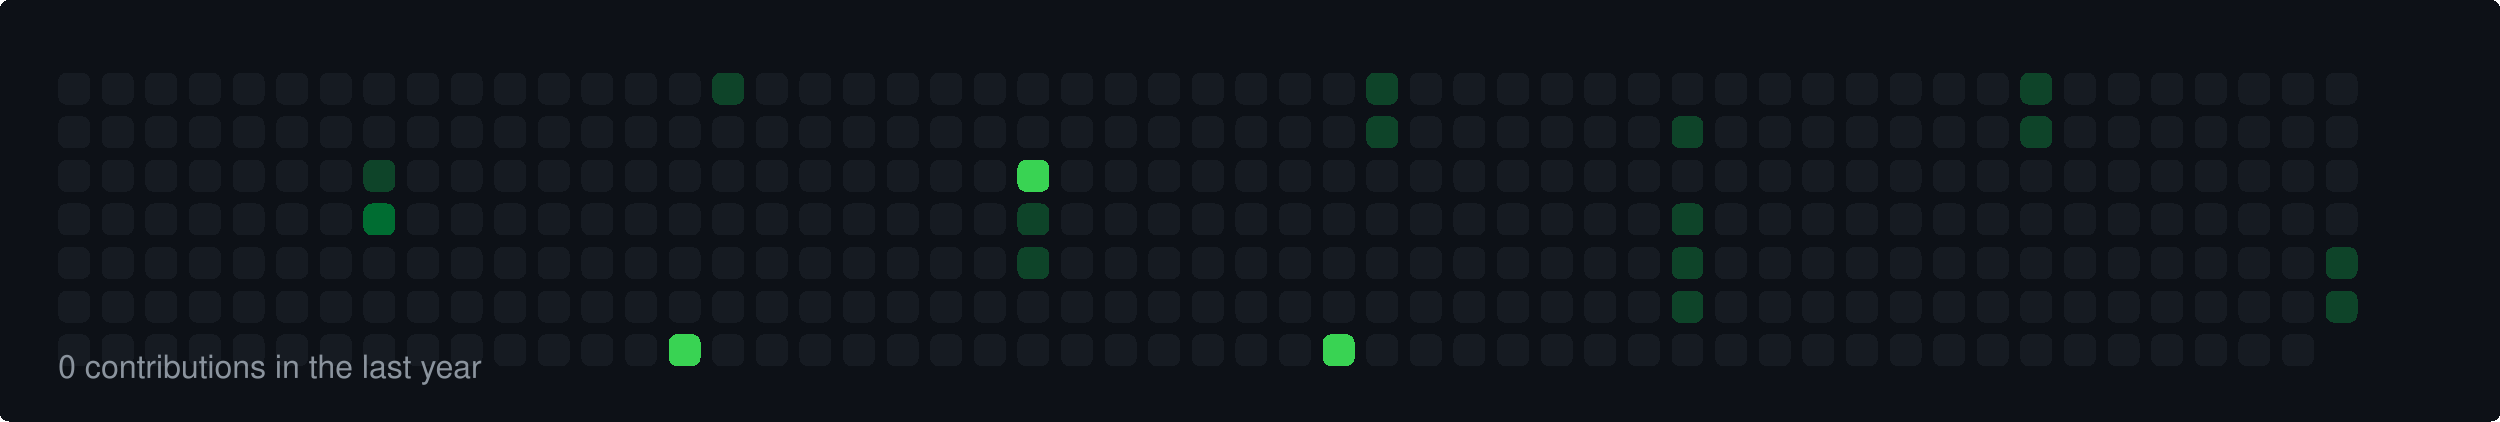
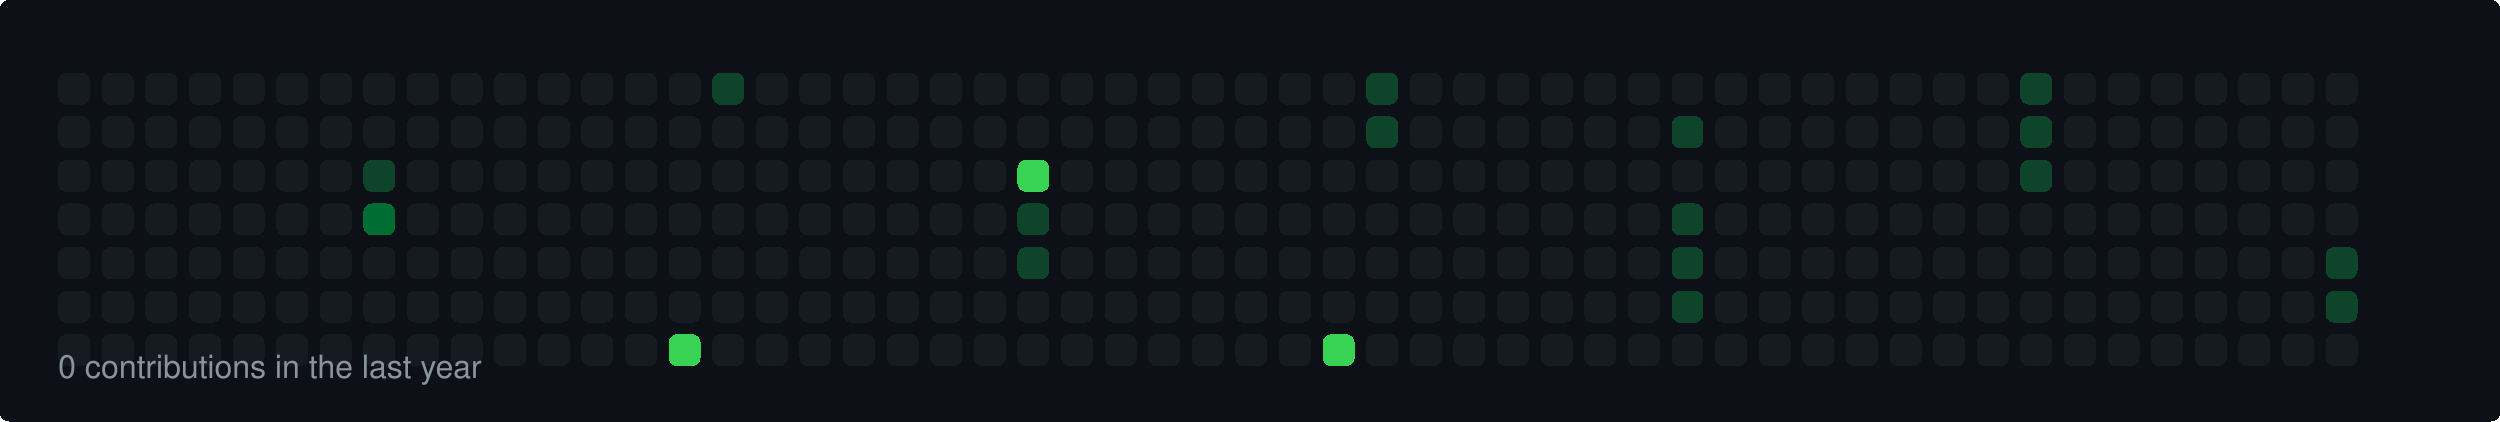
<svg xmlns="http://www.w3.org/2000/svg" width="860" height="145" viewBox="0 0 860 145">
  <style>
  rect { shape-rendering: crispEdges; rx: 3px; ry: 3px; transition: all 0.3s ease; }
  text { font-family: -apple-system, BlinkMacSystemFont, "Segoe UI", Helvetica, Arial, sans-serif; font-size: 11px; fill: #8b949e; }
</style>
  <rect width="100%" height="100%" fill="#0d1117" rx="6" />
  <rect x="20" y="25" width="11" height="11" fill="#161b22">
    </rect>
  <rect x="20" y="40" width="11" height="11" fill="#161b22">
    </rect>
  <rect x="20" y="55" width="11" height="11" fill="#161b22">
    </rect>
  <rect x="20" y="70" width="11" height="11" fill="#161b22">
    </rect>
  <rect x="20" y="85" width="11" height="11" fill="#161b22">
    </rect>
  <rect x="20" y="100" width="11" height="11" fill="#161b22">
    </rect>
  <rect x="20" y="115" width="11" height="11" fill="#161b22">
    </rect>
  <rect x="35" y="25" width="11" height="11" fill="#161b22">
    </rect>
  <rect x="35" y="40" width="11" height="11" fill="#161b22">
    </rect>
  <rect x="35" y="55" width="11" height="11" fill="#161b22">
    </rect>
  <rect x="35" y="70" width="11" height="11" fill="#161b22">
    </rect>
  <rect x="35" y="85" width="11" height="11" fill="#161b22">
    </rect>
  <rect x="35" y="100" width="11" height="11" fill="#161b22">
    </rect>
  <rect x="35" y="115" width="11" height="11" fill="#161b22">
    </rect>
  <rect x="50" y="25" width="11" height="11" fill="#161b22">
    </rect>
  <rect x="50" y="40" width="11" height="11" fill="#161b22">
    </rect>
  <rect x="50" y="55" width="11" height="11" fill="#161b22">
    </rect>
  <rect x="50" y="70" width="11" height="11" fill="#161b22">
    </rect>
  <rect x="50" y="85" width="11" height="11" fill="#161b22">
    </rect>
  <rect x="50" y="100" width="11" height="11" fill="#161b22">
    </rect>
  <rect x="50" y="115" width="11" height="11" fill="#161b22">
    </rect>
  <rect x="65" y="25" width="11" height="11" fill="#161b22">
    </rect>
  <rect x="65" y="40" width="11" height="11" fill="#161b22">
    </rect>
  <rect x="65" y="55" width="11" height="11" fill="#161b22">
    </rect>
  <rect x="65" y="70" width="11" height="11" fill="#161b22">
    </rect>
  <rect x="65" y="85" width="11" height="11" fill="#161b22">
    </rect>
  <rect x="65" y="100" width="11" height="11" fill="#161b22">
    </rect>
  <rect x="65" y="115" width="11" height="11" fill="#161b22">
    </rect>
  <rect x="80" y="25" width="11" height="11" fill="#161b22">
    </rect>
  <rect x="80" y="40" width="11" height="11" fill="#161b22">
    </rect>
  <rect x="80" y="55" width="11" height="11" fill="#161b22">
    </rect>
  <rect x="80" y="70" width="11" height="11" fill="#161b22">
    </rect>
  <rect x="80" y="85" width="11" height="11" fill="#161b22">
    </rect>
  <rect x="80" y="100" width="11" height="11" fill="#161b22">
    </rect>
  <rect x="80" y="115" width="11" height="11" fill="#161b22">
    </rect>
  <rect x="95" y="25" width="11" height="11" fill="#161b22">
    </rect>
  <rect x="95" y="40" width="11" height="11" fill="#161b22">
    </rect>
  <rect x="95" y="55" width="11" height="11" fill="#161b22">
    </rect>
  <rect x="95" y="70" width="11" height="11" fill="#161b22">
    </rect>
  <rect x="95" y="85" width="11" height="11" fill="#161b22">
    </rect>
  <rect x="95" y="100" width="11" height="11" fill="#161b22">
    </rect>
  <rect x="95" y="115" width="11" height="11" fill="#161b22">
    </rect>
  <rect x="110" y="25" width="11" height="11" fill="#161b22">
    </rect>
  <rect x="110" y="40" width="11" height="11" fill="#161b22">
    </rect>
  <rect x="110" y="55" width="11" height="11" fill="#161b22">
    </rect>
  <rect x="110" y="70" width="11" height="11" fill="#161b22">
    </rect>
  <rect x="110" y="85" width="11" height="11" fill="#161b22">
    </rect>
  <rect x="110" y="100" width="11" height="11" fill="#161b22">
    </rect>
  <rect x="110" y="115" width="11" height="11" fill="#161b22">
    </rect>
  <rect x="125" y="25" width="11" height="11" fill="#161b22">
    </rect>
  <rect x="125" y="40" width="11" height="11" fill="#161b22">
    </rect>
  <rect x="125" y="55" width="11" height="11" fill="#0e4429">
    </rect>
  <rect x="125" y="70" width="11" height="11" fill="#006d32">
    </rect>
  <rect x="125" y="85" width="11" height="11" fill="#161b22">
    </rect>
  <rect x="125" y="100" width="11" height="11" fill="#161b22">
    </rect>
  <rect x="125" y="115" width="11" height="11" fill="#161b22">
    </rect>
  <rect x="140" y="25" width="11" height="11" fill="#161b22">
    </rect>
  <rect x="140" y="40" width="11" height="11" fill="#161b22">
    </rect>
  <rect x="140" y="55" width="11" height="11" fill="#161b22">
    </rect>
  <rect x="140" y="70" width="11" height="11" fill="#161b22">
    </rect>
  <rect x="140" y="85" width="11" height="11" fill="#161b22">
    </rect>
  <rect x="140" y="100" width="11" height="11" fill="#161b22">
    </rect>
  <rect x="140" y="115" width="11" height="11" fill="#161b22">
    </rect>
  <rect x="155" y="25" width="11" height="11" fill="#161b22">
    </rect>
  <rect x="155" y="40" width="11" height="11" fill="#161b22">
    </rect>
  <rect x="155" y="55" width="11" height="11" fill="#161b22">
    </rect>
  <rect x="155" y="70" width="11" height="11" fill="#161b22">
    </rect>
  <rect x="155" y="85" width="11" height="11" fill="#161b22">
    </rect>
  <rect x="155" y="100" width="11" height="11" fill="#161b22">
    </rect>
  <rect x="155" y="115" width="11" height="11" fill="#161b22">
    </rect>
  <rect x="170" y="25" width="11" height="11" fill="#161b22">
    </rect>
  <rect x="170" y="40" width="11" height="11" fill="#161b22">
    </rect>
  <rect x="170" y="55" width="11" height="11" fill="#161b22">
    </rect>
  <rect x="170" y="70" width="11" height="11" fill="#161b22">
    </rect>
  <rect x="170" y="85" width="11" height="11" fill="#161b22">
    </rect>
  <rect x="170" y="100" width="11" height="11" fill="#161b22">
    </rect>
  <rect x="170" y="115" width="11" height="11" fill="#161b22">
    </rect>
  <rect x="185" y="25" width="11" height="11" fill="#161b22">
    </rect>
  <rect x="185" y="40" width="11" height="11" fill="#161b22">
    </rect>
  <rect x="185" y="55" width="11" height="11" fill="#161b22">
    </rect>
  <rect x="185" y="70" width="11" height="11" fill="#161b22">
    </rect>
  <rect x="185" y="85" width="11" height="11" fill="#161b22">
    </rect>
  <rect x="185" y="100" width="11" height="11" fill="#161b22">
    </rect>
  <rect x="185" y="115" width="11" height="11" fill="#161b22">
    </rect>
  <rect x="200" y="25" width="11" height="11" fill="#161b22">
    </rect>
  <rect x="200" y="40" width="11" height="11" fill="#161b22">
    </rect>
  <rect x="200" y="55" width="11" height="11" fill="#161b22">
    </rect>
  <rect x="200" y="70" width="11" height="11" fill="#161b22">
    </rect>
  <rect x="200" y="85" width="11" height="11" fill="#161b22">
    </rect>
  <rect x="200" y="100" width="11" height="11" fill="#161b22">
    </rect>
  <rect x="200" y="115" width="11" height="11" fill="#161b22">
    </rect>
  <rect x="215" y="25" width="11" height="11" fill="#161b22">
    </rect>
  <rect x="215" y="40" width="11" height="11" fill="#161b22">
    </rect>
  <rect x="215" y="55" width="11" height="11" fill="#161b22">
    </rect>
  <rect x="215" y="70" width="11" height="11" fill="#161b22">
    </rect>
  <rect x="215" y="85" width="11" height="11" fill="#161b22">
    </rect>
  <rect x="215" y="100" width="11" height="11" fill="#161b22">
    </rect>
  <rect x="215" y="115" width="11" height="11" fill="#161b22">
    </rect>
  <rect x="230" y="25" width="11" height="11" fill="#161b22">
    </rect>
  <rect x="230" y="40" width="11" height="11" fill="#161b22">
    </rect>
  <rect x="230" y="55" width="11" height="11" fill="#161b22">
    </rect>
  <rect x="230" y="70" width="11" height="11" fill="#161b22">
    </rect>
  <rect x="230" y="85" width="11" height="11" fill="#161b22">
    </rect>
  <rect x="230" y="100" width="11" height="11" fill="#161b22">
    </rect>
  <rect x="230" y="115" width="11" height="11" fill="#39d353">
    </rect>
  <rect x="245" y="25" width="11" height="11" fill="#0e4429">
    </rect>
  <rect x="245" y="40" width="11" height="11" fill="#161b22">
    </rect>
  <rect x="245" y="55" width="11" height="11" fill="#161b22">
    </rect>
  <rect x="245" y="70" width="11" height="11" fill="#161b22">
    </rect>
  <rect x="245" y="85" width="11" height="11" fill="#161b22">
    </rect>
  <rect x="245" y="100" width="11" height="11" fill="#161b22">
    </rect>
  <rect x="245" y="115" width="11" height="11" fill="#161b22">
    </rect>
  <rect x="260" y="25" width="11" height="11" fill="#161b22">
    </rect>
  <rect x="260" y="40" width="11" height="11" fill="#161b22">
    </rect>
  <rect x="260" y="55" width="11" height="11" fill="#161b22">
    </rect>
  <rect x="260" y="70" width="11" height="11" fill="#161b22">
    </rect>
  <rect x="260" y="85" width="11" height="11" fill="#161b22">
    </rect>
  <rect x="260" y="100" width="11" height="11" fill="#161b22">
    </rect>
  <rect x="260" y="115" width="11" height="11" fill="#161b22">
    </rect>
  <rect x="275" y="25" width="11" height="11" fill="#161b22">
    </rect>
  <rect x="275" y="40" width="11" height="11" fill="#161b22">
    </rect>
  <rect x="275" y="55" width="11" height="11" fill="#161b22">
    </rect>
  <rect x="275" y="70" width="11" height="11" fill="#161b22">
    </rect>
  <rect x="275" y="85" width="11" height="11" fill="#161b22">
    </rect>
  <rect x="275" y="100" width="11" height="11" fill="#161b22">
    </rect>
  <rect x="275" y="115" width="11" height="11" fill="#161b22">
    </rect>
  <rect x="290" y="25" width="11" height="11" fill="#161b22">
    </rect>
  <rect x="290" y="40" width="11" height="11" fill="#161b22">
    </rect>
  <rect x="290" y="55" width="11" height="11" fill="#161b22">
    </rect>
  <rect x="290" y="70" width="11" height="11" fill="#161b22">
    </rect>
  <rect x="290" y="85" width="11" height="11" fill="#161b22">
    </rect>
  <rect x="290" y="100" width="11" height="11" fill="#161b22">
    </rect>
  <rect x="290" y="115" width="11" height="11" fill="#161b22">
    </rect>
  <rect x="305" y="25" width="11" height="11" fill="#161b22">
    </rect>
  <rect x="305" y="40" width="11" height="11" fill="#161b22">
    </rect>
  <rect x="305" y="55" width="11" height="11" fill="#161b22">
    </rect>
  <rect x="305" y="70" width="11" height="11" fill="#161b22">
    </rect>
  <rect x="305" y="85" width="11" height="11" fill="#161b22">
    </rect>
  <rect x="305" y="100" width="11" height="11" fill="#161b22">
    </rect>
  <rect x="305" y="115" width="11" height="11" fill="#161b22">
    </rect>
  <rect x="320" y="25" width="11" height="11" fill="#161b22">
    </rect>
  <rect x="320" y="40" width="11" height="11" fill="#161b22">
    </rect>
  <rect x="320" y="55" width="11" height="11" fill="#161b22">
    </rect>
  <rect x="320" y="70" width="11" height="11" fill="#161b22">
    </rect>
  <rect x="320" y="85" width="11" height="11" fill="#161b22">
    </rect>
  <rect x="320" y="100" width="11" height="11" fill="#161b22">
    </rect>
  <rect x="320" y="115" width="11" height="11" fill="#161b22">
    </rect>
  <rect x="335" y="25" width="11" height="11" fill="#161b22">
    </rect>
  <rect x="335" y="40" width="11" height="11" fill="#161b22">
    </rect>
  <rect x="335" y="55" width="11" height="11" fill="#161b22">
    </rect>
  <rect x="335" y="70" width="11" height="11" fill="#161b22">
    </rect>
  <rect x="335" y="85" width="11" height="11" fill="#161b22">
    </rect>
  <rect x="335" y="100" width="11" height="11" fill="#161b22">
    </rect>
  <rect x="335" y="115" width="11" height="11" fill="#161b22">
    </rect>
  <rect x="350" y="25" width="11" height="11" fill="#161b22">
    </rect>
  <rect x="350" y="40" width="11" height="11" fill="#161b22">
    </rect>
  <rect x="350" y="55" width="11" height="11" fill="#39d353">
    </rect>
  <rect x="350" y="70" width="11" height="11" fill="#0e4429">
    </rect>
  <rect x="350" y="85" width="11" height="11" fill="#0e4429">
    </rect>
  <rect x="350" y="100" width="11" height="11" fill="#161b22">
    </rect>
  <rect x="350" y="115" width="11" height="11" fill="#161b22">
    </rect>
  <rect x="365" y="25" width="11" height="11" fill="#161b22">
    </rect>
  <rect x="365" y="40" width="11" height="11" fill="#161b22">
    </rect>
  <rect x="365" y="55" width="11" height="11" fill="#161b22">
    </rect>
  <rect x="365" y="70" width="11" height="11" fill="#161b22">
    </rect>
  <rect x="365" y="85" width="11" height="11" fill="#161b22">
    </rect>
  <rect x="365" y="100" width="11" height="11" fill="#161b22">
    </rect>
  <rect x="365" y="115" width="11" height="11" fill="#161b22">
    </rect>
  <rect x="380" y="25" width="11" height="11" fill="#161b22">
    </rect>
  <rect x="380" y="40" width="11" height="11" fill="#161b22">
    </rect>
  <rect x="380" y="55" width="11" height="11" fill="#161b22">
    </rect>
  <rect x="380" y="70" width="11" height="11" fill="#161b22">
    </rect>
  <rect x="380" y="85" width="11" height="11" fill="#161b22">
    </rect>
  <rect x="380" y="100" width="11" height="11" fill="#161b22">
    </rect>
  <rect x="380" y="115" width="11" height="11" fill="#161b22">
    </rect>
  <rect x="395" y="25" width="11" height="11" fill="#161b22">
    </rect>
  <rect x="395" y="40" width="11" height="11" fill="#161b22">
    </rect>
  <rect x="395" y="55" width="11" height="11" fill="#161b22">
    </rect>
  <rect x="395" y="70" width="11" height="11" fill="#161b22">
    </rect>
  <rect x="395" y="85" width="11" height="11" fill="#161b22">
    </rect>
  <rect x="395" y="100" width="11" height="11" fill="#161b22">
    </rect>
  <rect x="395" y="115" width="11" height="11" fill="#161b22">
    </rect>
  <rect x="410" y="25" width="11" height="11" fill="#161b22">
    </rect>
  <rect x="410" y="40" width="11" height="11" fill="#161b22">
    </rect>
  <rect x="410" y="55" width="11" height="11" fill="#161b22">
    </rect>
  <rect x="410" y="70" width="11" height="11" fill="#161b22">
    </rect>
  <rect x="410" y="85" width="11" height="11" fill="#161b22">
    </rect>
  <rect x="410" y="100" width="11" height="11" fill="#161b22">
    </rect>
  <rect x="410" y="115" width="11" height="11" fill="#161b22">
    </rect>
  <rect x="425" y="25" width="11" height="11" fill="#161b22">
    </rect>
  <rect x="425" y="40" width="11" height="11" fill="#161b22">
    </rect>
  <rect x="425" y="55" width="11" height="11" fill="#161b22">
    </rect>
  <rect x="425" y="70" width="11" height="11" fill="#161b22">
    </rect>
  <rect x="425" y="85" width="11" height="11" fill="#161b22">
    </rect>
  <rect x="425" y="100" width="11" height="11" fill="#161b22">
    </rect>
  <rect x="425" y="115" width="11" height="11" fill="#161b22">
    </rect>
  <rect x="440" y="25" width="11" height="11" fill="#161b22">
    </rect>
  <rect x="440" y="40" width="11" height="11" fill="#161b22">
    </rect>
  <rect x="440" y="55" width="11" height="11" fill="#161b22">
    </rect>
  <rect x="440" y="70" width="11" height="11" fill="#161b22">
    </rect>
  <rect x="440" y="85" width="11" height="11" fill="#161b22">
    </rect>
  <rect x="440" y="100" width="11" height="11" fill="#161b22">
    </rect>
  <rect x="440" y="115" width="11" height="11" fill="#161b22">
    </rect>
  <rect x="455" y="25" width="11" height="11" fill="#161b22">
    </rect>
  <rect x="455" y="40" width="11" height="11" fill="#161b22">
    </rect>
  <rect x="455" y="55" width="11" height="11" fill="#161b22">
    </rect>
  <rect x="455" y="70" width="11" height="11" fill="#161b22">
    </rect>
  <rect x="455" y="85" width="11" height="11" fill="#161b22">
    </rect>
  <rect x="455" y="100" width="11" height="11" fill="#161b22">
    </rect>
  <rect x="455" y="115" width="11" height="11" fill="#39d353">
    </rect>
  <rect x="470" y="25" width="11" height="11" fill="#0e4429">
    </rect>
  <rect x="470" y="40" width="11" height="11" fill="#0e4429">
    </rect>
  <rect x="470" y="55" width="11" height="11" fill="#161b22">
    </rect>
  <rect x="470" y="70" width="11" height="11" fill="#161b22">
    </rect>
  <rect x="470" y="85" width="11" height="11" fill="#161b22">
    </rect>
  <rect x="470" y="100" width="11" height="11" fill="#161b22">
    </rect>
  <rect x="470" y="115" width="11" height="11" fill="#161b22">
    </rect>
  <rect x="485" y="25" width="11" height="11" fill="#161b22">
    </rect>
  <rect x="485" y="40" width="11" height="11" fill="#161b22">
    </rect>
  <rect x="485" y="55" width="11" height="11" fill="#161b22">
    </rect>
  <rect x="485" y="70" width="11" height="11" fill="#161b22">
    </rect>
  <rect x="485" y="85" width="11" height="11" fill="#161b22">
    </rect>
  <rect x="485" y="100" width="11" height="11" fill="#161b22">
    </rect>
  <rect x="485" y="115" width="11" height="11" fill="#161b22">
    </rect>
  <rect x="500" y="25" width="11" height="11" fill="#161b22">
    </rect>
  <rect x="500" y="40" width="11" height="11" fill="#161b22">
    </rect>
  <rect x="500" y="55" width="11" height="11" fill="#161b22">
    </rect>
  <rect x="500" y="70" width="11" height="11" fill="#161b22">
    </rect>
  <rect x="500" y="85" width="11" height="11" fill="#161b22">
    </rect>
  <rect x="500" y="100" width="11" height="11" fill="#161b22">
    </rect>
  <rect x="500" y="115" width="11" height="11" fill="#161b22">
    </rect>
  <rect x="515" y="25" width="11" height="11" fill="#161b22">
    </rect>
  <rect x="515" y="40" width="11" height="11" fill="#161b22">
    </rect>
  <rect x="515" y="55" width="11" height="11" fill="#161b22">
    </rect>
  <rect x="515" y="70" width="11" height="11" fill="#161b22">
    </rect>
  <rect x="515" y="85" width="11" height="11" fill="#161b22">
    </rect>
  <rect x="515" y="100" width="11" height="11" fill="#161b22">
    </rect>
  <rect x="515" y="115" width="11" height="11" fill="#161b22">
    </rect>
  <rect x="530" y="25" width="11" height="11" fill="#161b22">
    </rect>
  <rect x="530" y="40" width="11" height="11" fill="#161b22">
    </rect>
  <rect x="530" y="55" width="11" height="11" fill="#161b22">
    </rect>
  <rect x="530" y="70" width="11" height="11" fill="#161b22">
    </rect>
  <rect x="530" y="85" width="11" height="11" fill="#161b22">
    </rect>
  <rect x="530" y="100" width="11" height="11" fill="#161b22">
    </rect>
  <rect x="530" y="115" width="11" height="11" fill="#161b22">
    </rect>
  <rect x="545" y="25" width="11" height="11" fill="#161b22">
    </rect>
  <rect x="545" y="40" width="11" height="11" fill="#161b22">
    </rect>
  <rect x="545" y="55" width="11" height="11" fill="#161b22">
    </rect>
  <rect x="545" y="70" width="11" height="11" fill="#161b22">
    </rect>
  <rect x="545" y="85" width="11" height="11" fill="#161b22">
    </rect>
  <rect x="545" y="100" width="11" height="11" fill="#161b22">
    </rect>
  <rect x="545" y="115" width="11" height="11" fill="#161b22">
    </rect>
  <rect x="560" y="25" width="11" height="11" fill="#161b22">
    </rect>
  <rect x="560" y="40" width="11" height="11" fill="#161b22">
    </rect>
  <rect x="560" y="55" width="11" height="11" fill="#161b22">
    </rect>
  <rect x="560" y="70" width="11" height="11" fill="#161b22">
    </rect>
  <rect x="560" y="85" width="11" height="11" fill="#161b22">
    </rect>
  <rect x="560" y="100" width="11" height="11" fill="#161b22">
    </rect>
  <rect x="560" y="115" width="11" height="11" fill="#161b22">
    </rect>
  <rect x="575" y="25" width="11" height="11" fill="#161b22">
    </rect>
  <rect x="575" y="40" width="11" height="11" fill="#0e4429">
    </rect>
  <rect x="575" y="55" width="11" height="11" fill="#161b22">
    </rect>
  <rect x="575" y="70" width="11" height="11" fill="#0e4429">
    </rect>
  <rect x="575" y="85" width="11" height="11" fill="#0e4429">
    </rect>
  <rect x="575" y="100" width="11" height="11" fill="#0e4429">
    </rect>
  <rect x="575" y="115" width="11" height="11" fill="#161b22">
    </rect>
  <rect x="590" y="25" width="11" height="11" fill="#161b22">
    </rect>
  <rect x="590" y="40" width="11" height="11" fill="#161b22">
    </rect>
  <rect x="590" y="55" width="11" height="11" fill="#161b22">
    </rect>
  <rect x="590" y="70" width="11" height="11" fill="#161b22">
    </rect>
  <rect x="590" y="85" width="11" height="11" fill="#161b22">
    </rect>
  <rect x="590" y="100" width="11" height="11" fill="#161b22">
    </rect>
  <rect x="590" y="115" width="11" height="11" fill="#161b22">
    </rect>
  <rect x="605" y="25" width="11" height="11" fill="#161b22">
    </rect>
  <rect x="605" y="40" width="11" height="11" fill="#161b22">
    </rect>
  <rect x="605" y="55" width="11" height="11" fill="#161b22">
    </rect>
  <rect x="605" y="70" width="11" height="11" fill="#161b22">
    </rect>
  <rect x="605" y="85" width="11" height="11" fill="#161b22">
    </rect>
  <rect x="605" y="100" width="11" height="11" fill="#161b22">
    </rect>
  <rect x="605" y="115" width="11" height="11" fill="#161b22">
    </rect>
  <rect x="620" y="25" width="11" height="11" fill="#161b22">
    </rect>
  <rect x="620" y="40" width="11" height="11" fill="#161b22">
    </rect>
  <rect x="620" y="55" width="11" height="11" fill="#161b22">
    </rect>
  <rect x="620" y="70" width="11" height="11" fill="#161b22">
    </rect>
  <rect x="620" y="85" width="11" height="11" fill="#161b22">
    </rect>
  <rect x="620" y="100" width="11" height="11" fill="#161b22">
    </rect>
  <rect x="620" y="115" width="11" height="11" fill="#161b22">
    </rect>
  <rect x="635" y="25" width="11" height="11" fill="#161b22">
    </rect>
  <rect x="635" y="40" width="11" height="11" fill="#161b22">
    </rect>
  <rect x="635" y="55" width="11" height="11" fill="#161b22">
    </rect>
  <rect x="635" y="70" width="11" height="11" fill="#161b22">
    </rect>
  <rect x="635" y="85" width="11" height="11" fill="#161b22">
    </rect>
  <rect x="635" y="100" width="11" height="11" fill="#161b22">
    </rect>
  <rect x="635" y="115" width="11" height="11" fill="#161b22">
    </rect>
  <rect x="650" y="25" width="11" height="11" fill="#161b22">
    </rect>
  <rect x="650" y="40" width="11" height="11" fill="#161b22">
    </rect>
  <rect x="650" y="55" width="11" height="11" fill="#161b22">
    </rect>
  <rect x="650" y="70" width="11" height="11" fill="#161b22">
    </rect>
  <rect x="650" y="85" width="11" height="11" fill="#161b22">
    </rect>
  <rect x="650" y="100" width="11" height="11" fill="#161b22">
    </rect>
  <rect x="650" y="115" width="11" height="11" fill="#161b22">
    </rect>
  <rect x="665" y="25" width="11" height="11" fill="#161b22">
    </rect>
  <rect x="665" y="40" width="11" height="11" fill="#161b22">
    </rect>
  <rect x="665" y="55" width="11" height="11" fill="#161b22">
    </rect>
  <rect x="665" y="70" width="11" height="11" fill="#161b22">
    </rect>
  <rect x="665" y="85" width="11" height="11" fill="#161b22">
    </rect>
  <rect x="665" y="100" width="11" height="11" fill="#161b22">
    </rect>
  <rect x="665" y="115" width="11" height="11" fill="#161b22">
    </rect>
  <rect x="680" y="25" width="11" height="11" fill="#161b22">
    </rect>
  <rect x="680" y="40" width="11" height="11" fill="#161b22">
    </rect>
  <rect x="680" y="55" width="11" height="11" fill="#161b22">
    </rect>
  <rect x="680" y="70" width="11" height="11" fill="#161b22">
    </rect>
  <rect x="680" y="85" width="11" height="11" fill="#161b22">
    </rect>
  <rect x="680" y="100" width="11" height="11" fill="#161b22">
    </rect>
  <rect x="680" y="115" width="11" height="11" fill="#161b22">
    </rect>
  <rect x="695" y="25" width="11" height="11" fill="#0e4429">
    </rect>
  <rect x="695" y="40" width="11" height="11" fill="#0e4429">
    </rect>
-   <rect x="695" y="55" width="11" height="11" fill="#161b22">
+   <rect x="695" y="55" width="11" height="11" fill="#0e4429">
    </rect>
  <rect x="695" y="70" width="11" height="11" fill="#161b22">
    </rect>
  <rect x="695" y="85" width="11" height="11" fill="#161b22">
    </rect>
  <rect x="695" y="100" width="11" height="11" fill="#161b22">
    </rect>
  <rect x="695" y="115" width="11" height="11" fill="#161b22">
    </rect>
  <rect x="710" y="25" width="11" height="11" fill="#161b22">
    </rect>
  <rect x="710" y="40" width="11" height="11" fill="#161b22">
    </rect>
  <rect x="710" y="55" width="11" height="11" fill="#161b22">
    </rect>
  <rect x="710" y="70" width="11" height="11" fill="#161b22">
    </rect>
  <rect x="710" y="85" width="11" height="11" fill="#161b22">
    </rect>
  <rect x="710" y="100" width="11" height="11" fill="#161b22">
    </rect>
  <rect x="710" y="115" width="11" height="11" fill="#161b22">
    </rect>
  <rect x="725" y="25" width="11" height="11" fill="#161b22">
    </rect>
  <rect x="725" y="40" width="11" height="11" fill="#161b22">
    </rect>
  <rect x="725" y="55" width="11" height="11" fill="#161b22">
    </rect>
  <rect x="725" y="70" width="11" height="11" fill="#161b22">
    </rect>
  <rect x="725" y="85" width="11" height="11" fill="#161b22">
    </rect>
  <rect x="725" y="100" width="11" height="11" fill="#161b22">
    </rect>
  <rect x="725" y="115" width="11" height="11" fill="#161b22">
    </rect>
  <rect x="740" y="25" width="11" height="11" fill="#161b22">
    </rect>
  <rect x="740" y="40" width="11" height="11" fill="#161b22">
    </rect>
  <rect x="740" y="55" width="11" height="11" fill="#161b22">
    </rect>
  <rect x="740" y="70" width="11" height="11" fill="#161b22">
    </rect>
  <rect x="740" y="85" width="11" height="11" fill="#161b22">
    </rect>
  <rect x="740" y="100" width="11" height="11" fill="#161b22">
    </rect>
  <rect x="740" y="115" width="11" height="11" fill="#161b22">
    </rect>
  <rect x="755" y="25" width="11" height="11" fill="#161b22">
    </rect>
  <rect x="755" y="40" width="11" height="11" fill="#161b22">
    </rect>
  <rect x="755" y="55" width="11" height="11" fill="#161b22">
    </rect>
  <rect x="755" y="70" width="11" height="11" fill="#161b22">
    </rect>
  <rect x="755" y="85" width="11" height="11" fill="#161b22">
    </rect>
  <rect x="755" y="100" width="11" height="11" fill="#161b22">
    </rect>
  <rect x="755" y="115" width="11" height="11" fill="#161b22">
    </rect>
  <rect x="770" y="25" width="11" height="11" fill="#161b22">
    </rect>
  <rect x="770" y="40" width="11" height="11" fill="#161b22">
    </rect>
  <rect x="770" y="55" width="11" height="11" fill="#161b22">
    </rect>
  <rect x="770" y="70" width="11" height="11" fill="#161b22">
    </rect>
  <rect x="770" y="85" width="11" height="11" fill="#161b22">
    </rect>
  <rect x="770" y="100" width="11" height="11" fill="#161b22">
    </rect>
  <rect x="770" y="115" width="11" height="11" fill="#161b22">
    </rect>
  <rect x="785" y="25" width="11" height="11" fill="#161b22">
    </rect>
  <rect x="785" y="40" width="11" height="11" fill="#161b22">
    </rect>
  <rect x="785" y="55" width="11" height="11" fill="#161b22">
    </rect>
  <rect x="785" y="70" width="11" height="11" fill="#161b22">
    </rect>
  <rect x="785" y="85" width="11" height="11" fill="#161b22">
    </rect>
  <rect x="785" y="100" width="11" height="11" fill="#161b22">
    </rect>
  <rect x="785" y="115" width="11" height="11" fill="#161b22">
    </rect>
  <rect x="800" y="25" width="11" height="11" fill="#161b22">
    </rect>
  <rect x="800" y="40" width="11" height="11" fill="#161b22">
    </rect>
  <rect x="800" y="55" width="11" height="11" fill="#161b22">
    </rect>
  <rect x="800" y="70" width="11" height="11" fill="#161b22">
    </rect>
  <rect x="800" y="85" width="11" height="11" fill="#0e4429">
    </rect>
  <rect x="800" y="100" width="11" height="11" fill="#0e4429">
+     </rect>
+   <rect x="800" y="115" width="11" height="11" fill="#161b22">
    </rect>
  <text x="20" y="130">0 contributions in the last year</text>
</svg>
